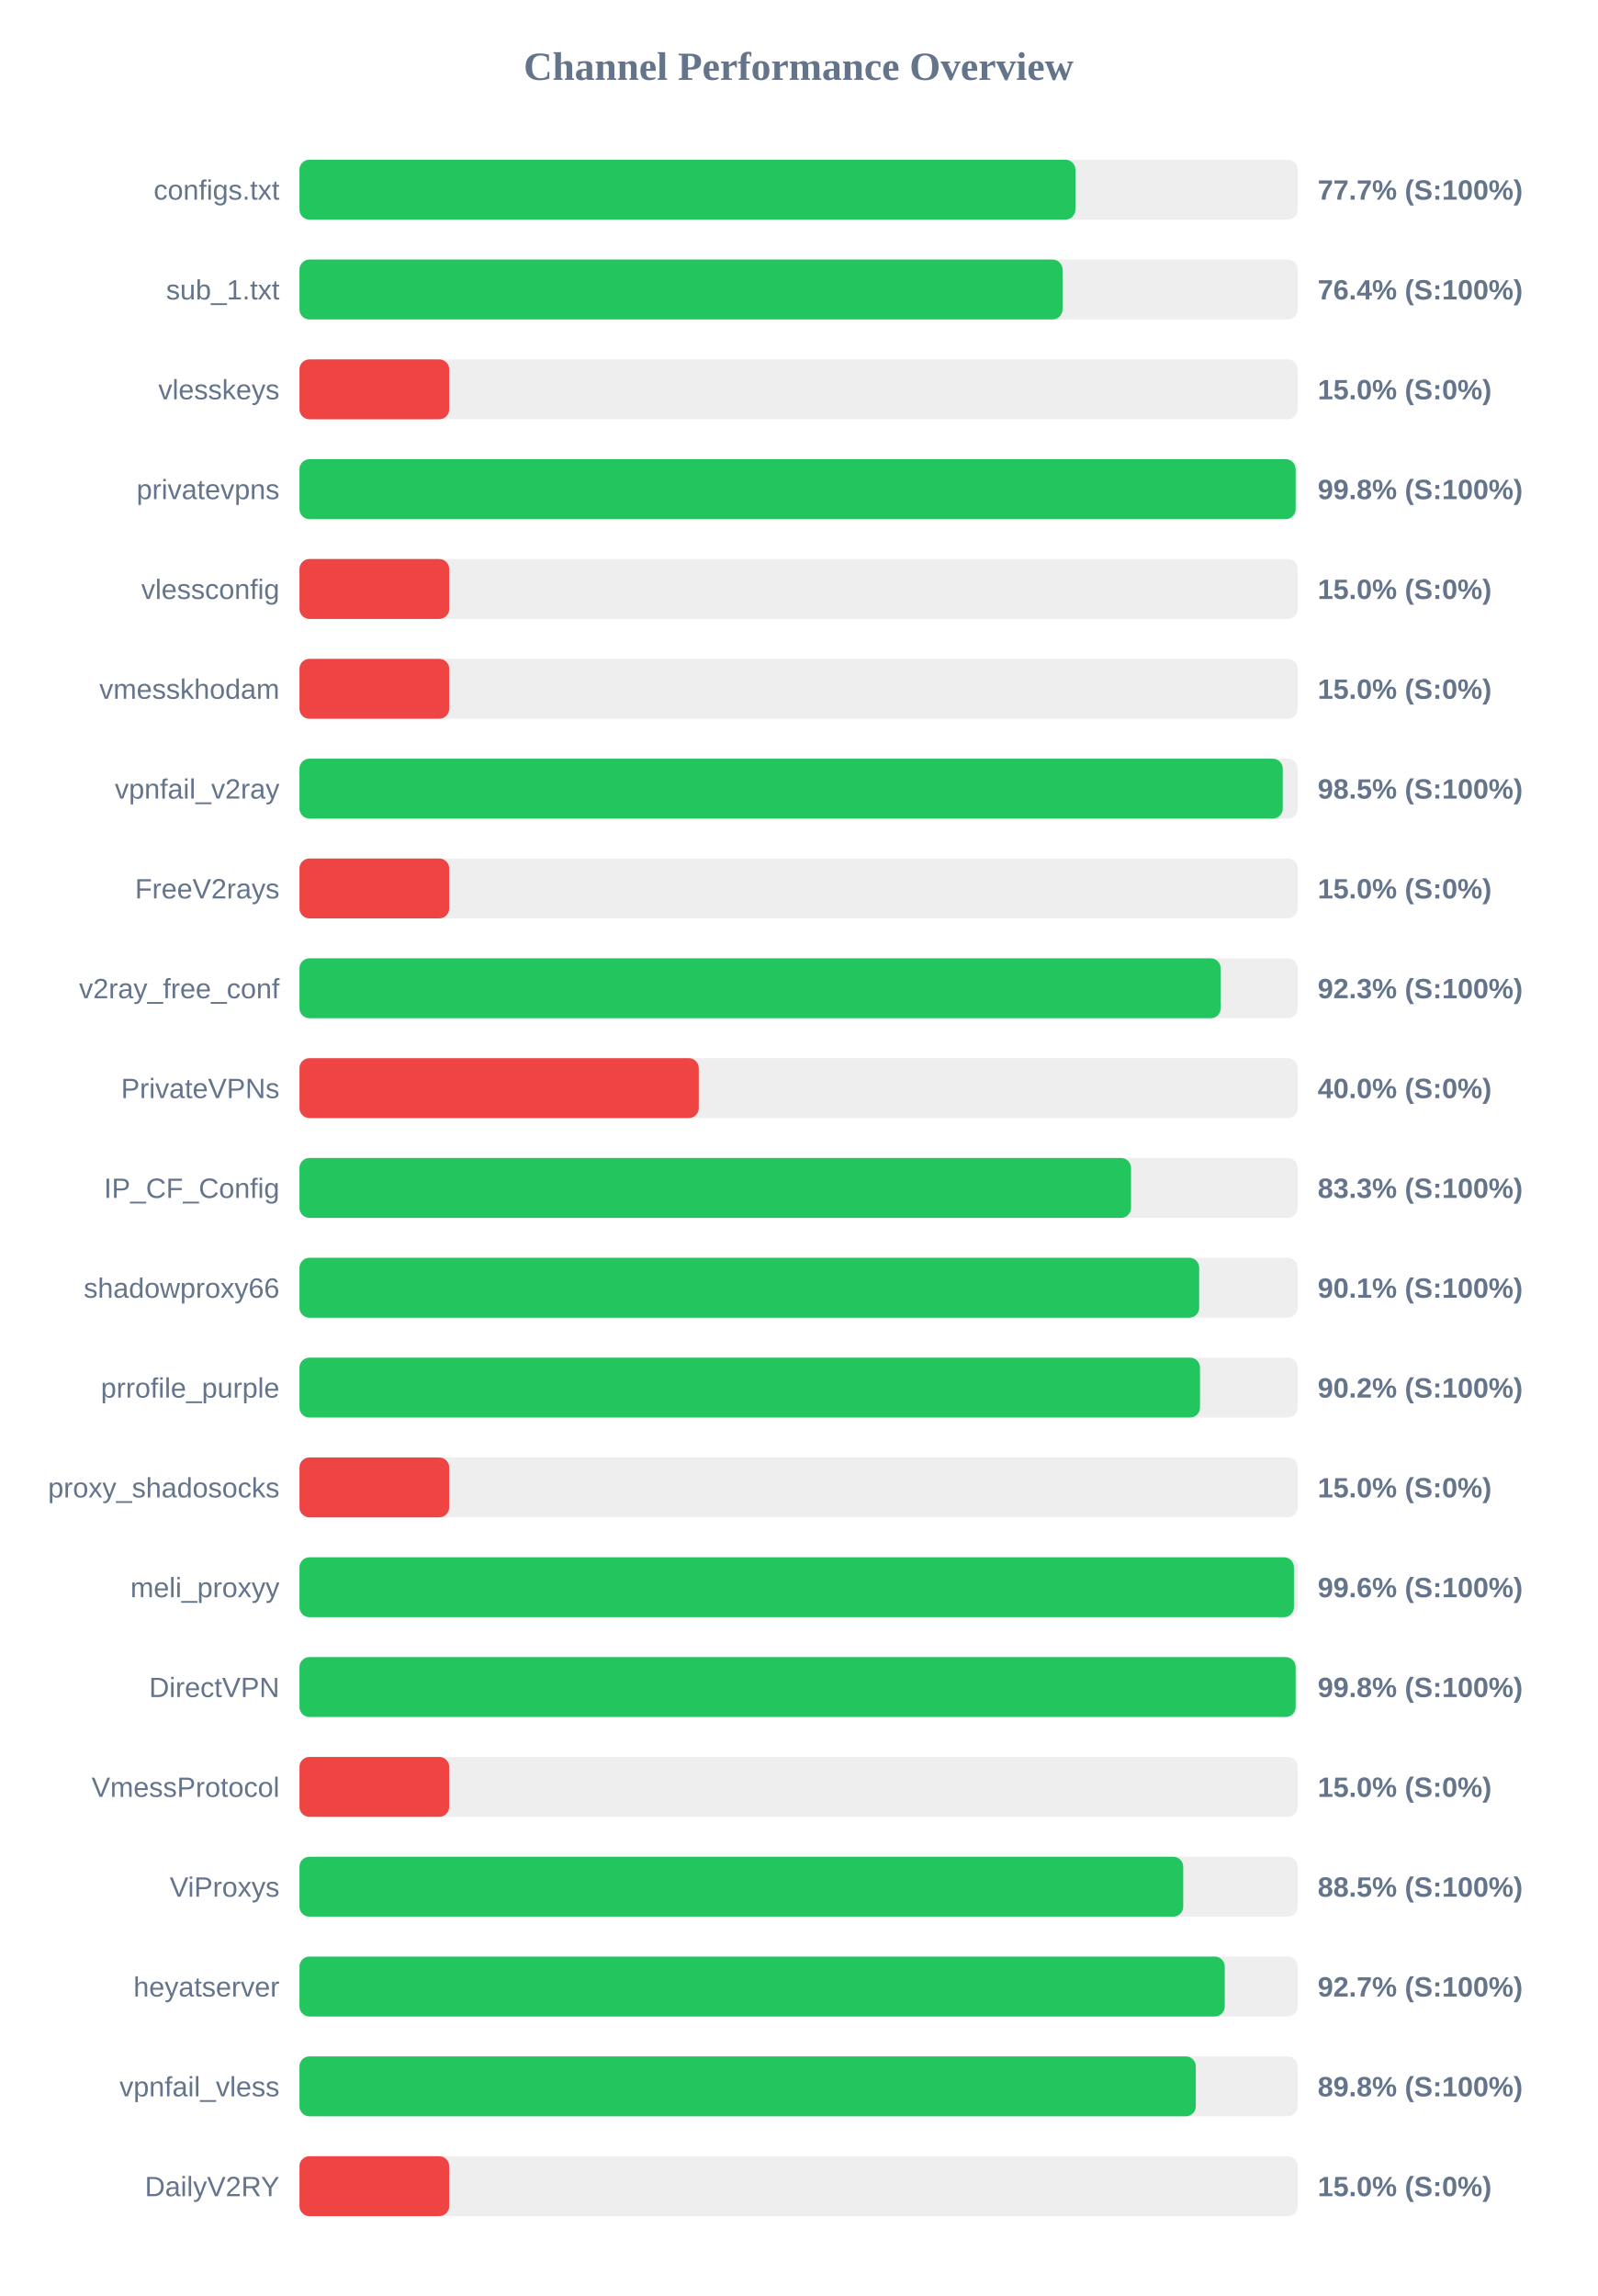
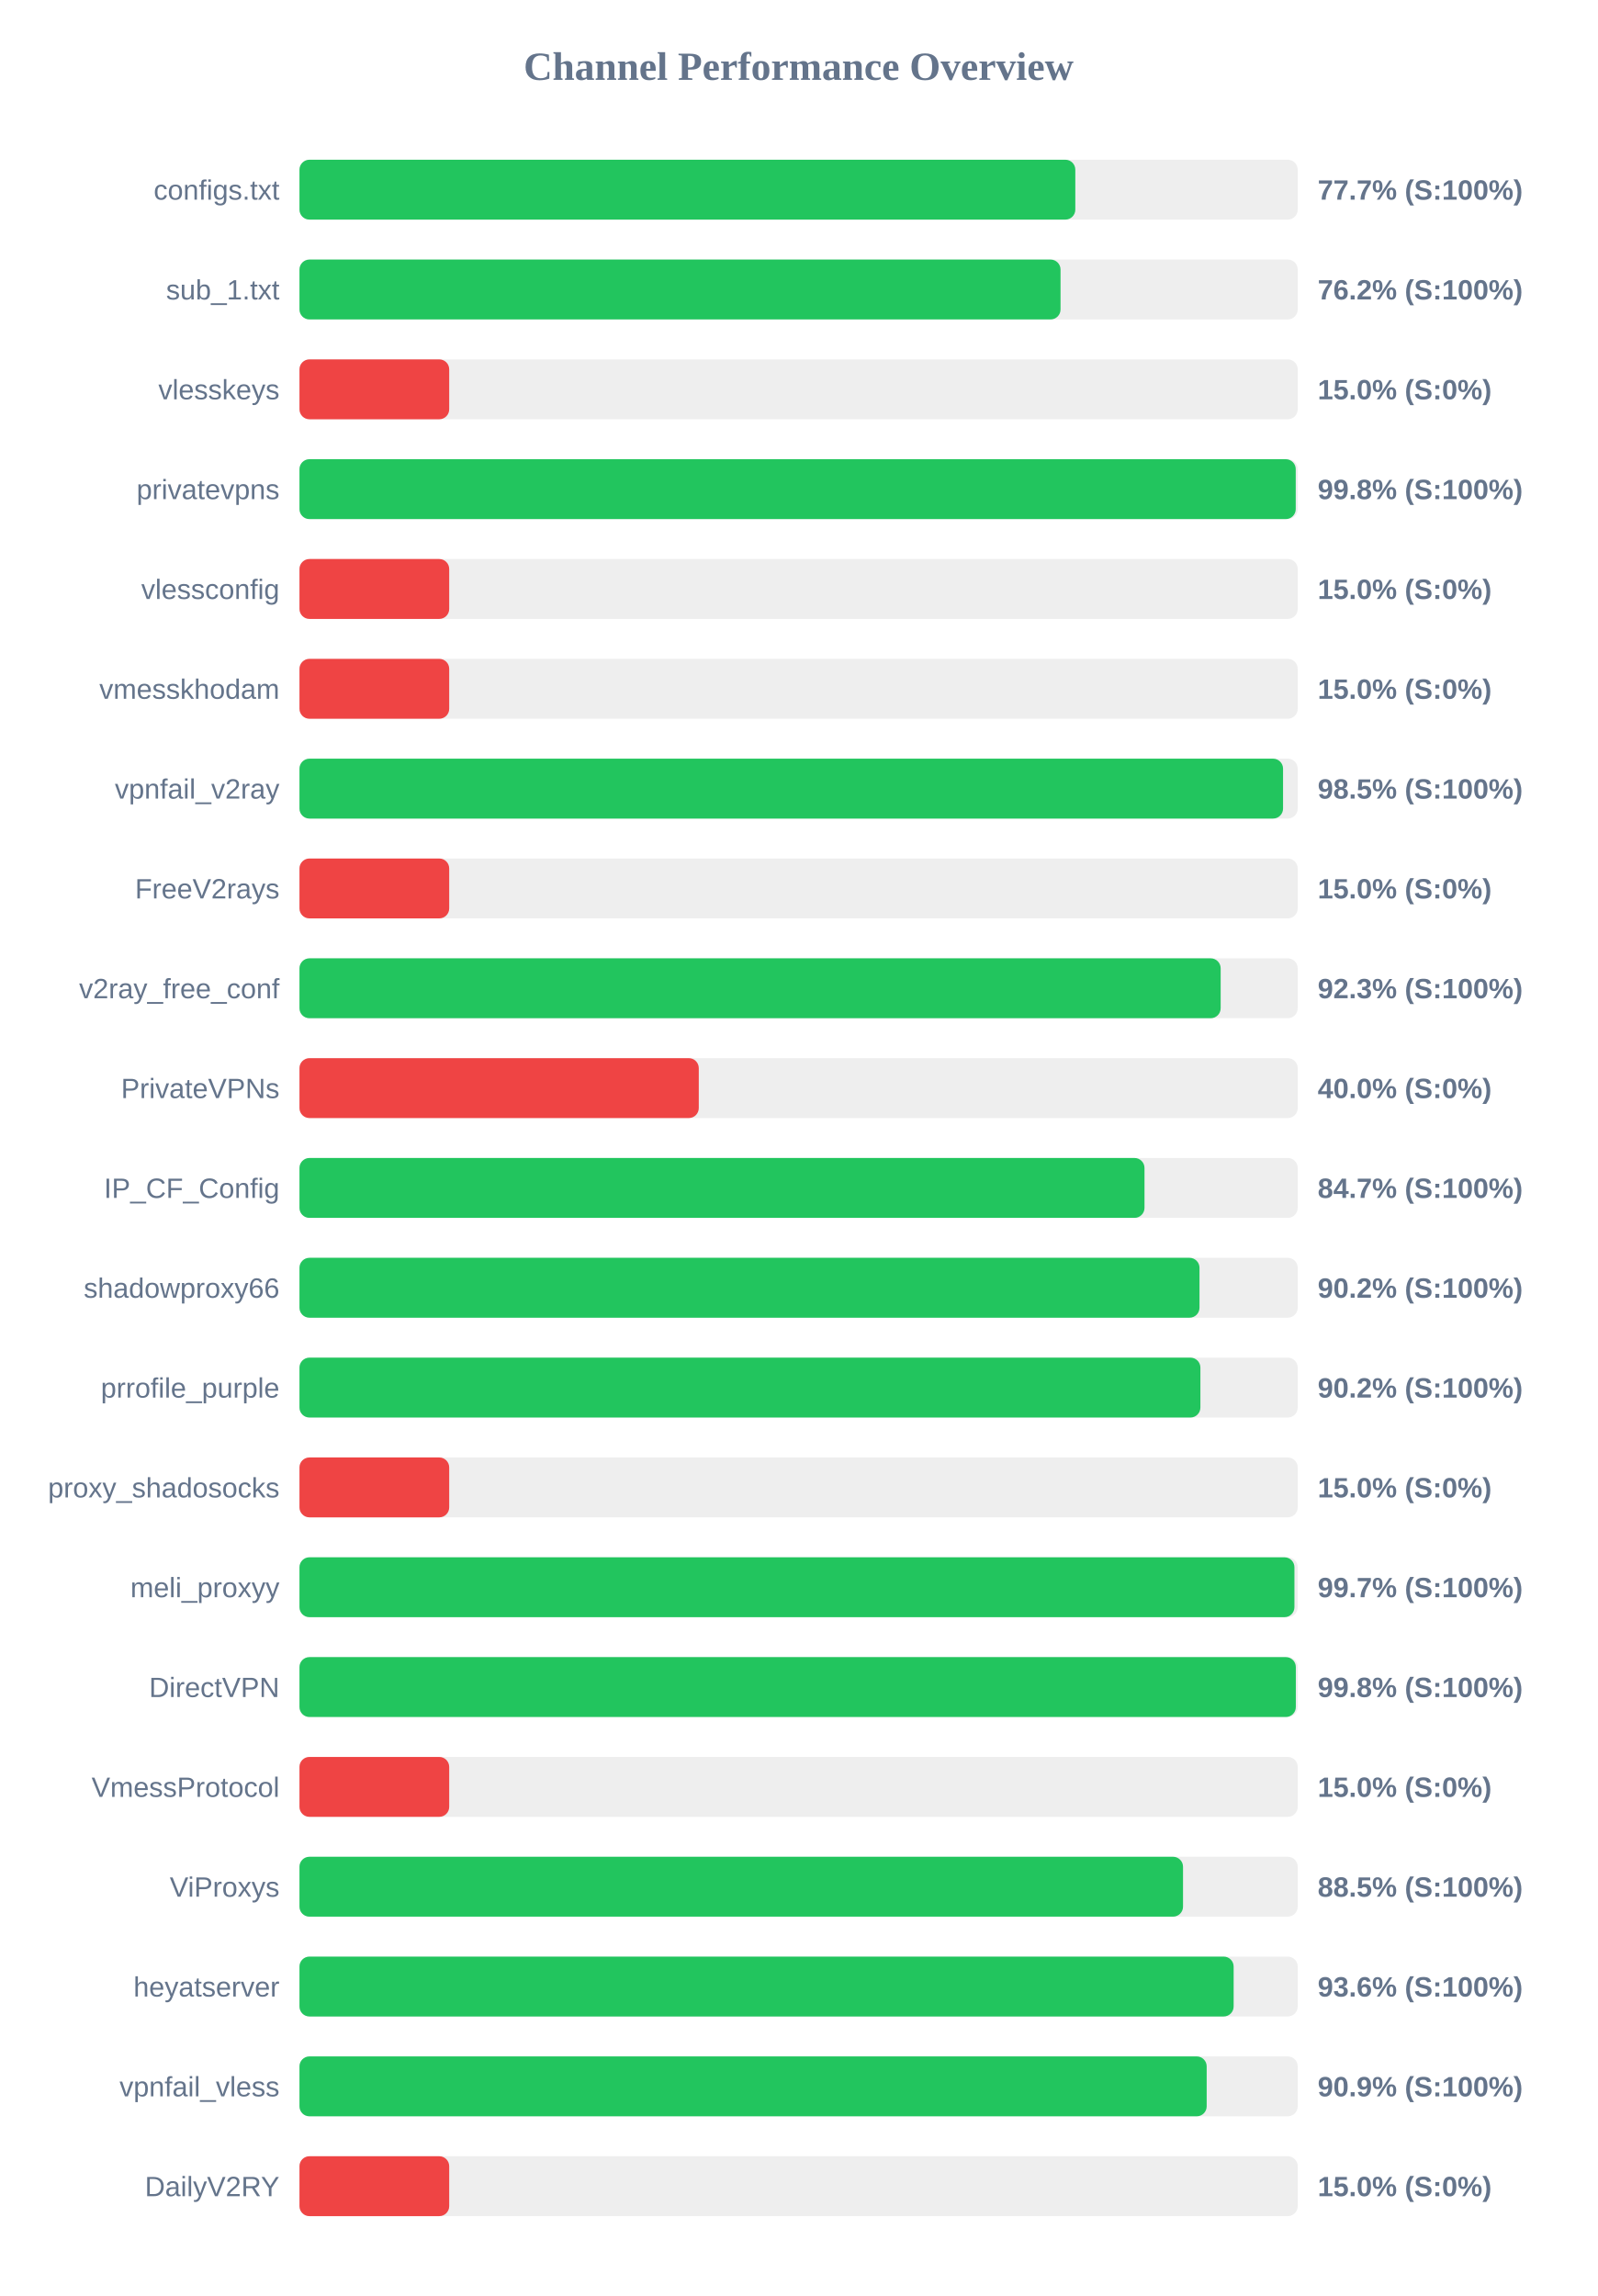
<svg xmlns="http://www.w3.org/2000/svg" width="800" height="1150" version="1.1">
  <style>
        .row { font: 14px Arial; fill: #64748b; }
        .score { font: bold 14px Arial; fill: #64748b; }
    </style>
  <text x="400" y="40" text-anchor="middle" font-size="20px" font-weight="bold" fill="#64748b">Channel Performance Overview</text>
  <rect x="150" y="80" width="500" height="30" fill="#eee" rx="5" />
-   <rect x="150" y="80" width="388.65" height="30" fill="#22c55e" rx="5" />
+   <rect x="150" y="80" width="388.6" height="30" fill="#22c55e" rx="5" />
  <text x="140" y="100" text-anchor="end" class="row">configs.txt</text>
  <text x="660" y="100" text-anchor="start" class="score">77.7% (S:100%)</text>
  <rect x="150" y="130" width="500" height="30" fill="#eee" rx="5" />
-   <rect x="150" y="130" width="382.2" height="30" fill="#22c55e" rx="5" />
+   <rect x="150" y="130" width="381.2" height="30" fill="#22c55e" rx="5" />
  <text x="140" y="150" text-anchor="end" class="row">sub_1.txt</text>
-   <text x="660" y="150" text-anchor="start" class="score">76.4% (S:100%)</text>
+   <text x="660" y="150" text-anchor="start" class="score">76.2% (S:100%)</text>
  <rect x="150" y="180" width="500" height="30" fill="#eee" rx="5" />
  <rect x="150" y="180" width="75.0" height="30" fill="#ef4444" rx="5" />
  <text x="140" y="200" text-anchor="end" class="row">vlesskeys</text>
  <text x="660" y="200" text-anchor="start" class="score">15.0% (S:0%)</text>
  <rect x="150" y="230" width="500" height="30" fill="#eee" rx="5" />
-   <rect x="150" y="230" width="498.95" height="30" fill="#22c55e" rx="5" />
+   <rect x="150" y="230" width="499.0" height="30" fill="#22c55e" rx="5" />
  <text x="140" y="250" text-anchor="end" class="row">privatevpns</text>
  <text x="660" y="250" text-anchor="start" class="score">99.8% (S:100%)</text>
  <rect x="150" y="280" width="500" height="30" fill="#eee" rx="5" />
  <rect x="150" y="280" width="75.0" height="30" fill="#ef4444" rx="5" />
  <text x="140" y="300" text-anchor="end" class="row">vlessconfig</text>
  <text x="660" y="300" text-anchor="start" class="score">15.0% (S:0%)</text>
  <rect x="150" y="330" width="500" height="30" fill="#eee" rx="5" />
  <rect x="150" y="330" width="75.0" height="30" fill="#ef4444" rx="5" />
  <text x="140" y="350" text-anchor="end" class="row">vmesskhodam</text>
  <text x="660" y="350" text-anchor="start" class="score">15.0% (S:0%)</text>
  <rect x="150" y="380" width="500" height="30" fill="#eee" rx="5" />
-   <rect x="150" y="380" width="492.5" height="30" fill="#22c55e" rx="5" />
+   <rect x="150" y="380" width="492.65" height="30" fill="#22c55e" rx="5" />
  <text x="140" y="400" text-anchor="end" class="row">vpnfail_v2ray</text>
  <text x="660" y="400" text-anchor="start" class="score">98.5% (S:100%)</text>
  <rect x="150" y="430" width="500" height="30" fill="#eee" rx="5" />
  <rect x="150" y="430" width="75.0" height="30" fill="#ef4444" rx="5" />
  <text x="140" y="450" text-anchor="end" class="row">FreeV2rays</text>
  <text x="660" y="450" text-anchor="start" class="score">15.0% (S:0%)</text>
  <rect x="150" y="480" width="500" height="30" fill="#eee" rx="5" />
  <rect x="150" y="480" width="461.4" height="30" fill="#22c55e" rx="5" />
  <text x="140" y="500" text-anchor="end" class="row">v2ray_free_conf</text>
  <text x="660" y="500" text-anchor="start" class="score">92.3% (S:100%)</text>
  <rect x="150" y="530" width="500" height="30" fill="#eee" rx="5" />
  <rect x="150" y="530" width="200.0" height="30" fill="#ef4444" rx="5" />
  <text x="140" y="550" text-anchor="end" class="row">PrivateVPNs</text>
  <text x="660" y="550" text-anchor="start" class="score">40.0% (S:0%)</text>
  <rect x="150" y="580" width="500" height="30" fill="#eee" rx="5" />
-   <rect x="150" y="580" width="416.5" height="30" fill="#22c55e" rx="5" />
+   <rect x="150" y="580" width="423.25" height="30" fill="#22c55e" rx="5" />
  <text x="140" y="600" text-anchor="end" class="row">IP_CF_Config</text>
-   <text x="660" y="600" text-anchor="start" class="score">83.3% (S:100%)</text>
+   <text x="660" y="600" text-anchor="start" class="score">84.7% (S:100%)</text>
  <rect x="150" y="630" width="500" height="30" fill="#eee" rx="5" />
-   <rect x="150" y="630" width="450.65" height="30" fill="#22c55e" rx="5" />
+   <rect x="150" y="630" width="450.8" height="30" fill="#22c55e" rx="5" />
  <text x="140" y="650" text-anchor="end" class="row">shadowproxy66</text>
-   <text x="660" y="650" text-anchor="start" class="score">90.1% (S:100%)</text>
+   <text x="660" y="650" text-anchor="start" class="score">90.2% (S:100%)</text>
  <rect x="150" y="680" width="500" height="30" fill="#eee" rx="5" />
-   <rect x="150" y="680" width="451.05" height="30" fill="#22c55e" rx="5" />
+   <rect x="150" y="680" width="451.25" height="30" fill="#22c55e" rx="5" />
  <text x="140" y="700" text-anchor="end" class="row">prrofile_purple</text>
  <text x="660" y="700" text-anchor="start" class="score">90.2% (S:100%)</text>
  <rect x="150" y="730" width="500" height="30" fill="#eee" rx="5" />
  <rect x="150" y="730" width="75.0" height="30" fill="#ef4444" rx="5" />
  <text x="140" y="750" text-anchor="end" class="row">proxy_shadosocks</text>
  <text x="660" y="750" text-anchor="start" class="score">15.0% (S:0%)</text>
  <rect x="150" y="780" width="500" height="30" fill="#eee" rx="5" />
-   <rect x="150" y="780" width="498.1" height="30" fill="#22c55e" rx="5" />
+   <rect x="150" y="780" width="498.35" height="30" fill="#22c55e" rx="5" />
  <text x="140" y="800" text-anchor="end" class="row">meli_proxyy</text>
-   <text x="660" y="800" text-anchor="start" class="score">99.6% (S:100%)</text>
+   <text x="660" y="800" text-anchor="start" class="score">99.7% (S:100%)</text>
  <rect x="150" y="830" width="500" height="30" fill="#eee" rx="5" />
-   <rect x="150" y="830" width="498.95" height="30" fill="#22c55e" rx="5" />
+   <rect x="150" y="830" width="499.05" height="30" fill="#22c55e" rx="5" />
  <text x="140" y="850" text-anchor="end" class="row">DirectVPN</text>
  <text x="660" y="850" text-anchor="start" class="score">99.8% (S:100%)</text>
  <rect x="150" y="880" width="500" height="30" fill="#eee" rx="5" />
  <rect x="150" y="880" width="75.0" height="30" fill="#ef4444" rx="5" />
  <text x="140" y="900" text-anchor="end" class="row">VmessProtocol</text>
  <text x="660" y="900" text-anchor="start" class="score">15.0% (S:0%)</text>
  <rect x="150" y="930" width="500" height="30" fill="#eee" rx="5" />
-   <rect x="150" y="930" width="442.65" height="30" fill="#22c55e" rx="5" />
+   <rect x="150" y="930" width="442.55" height="30" fill="#22c55e" rx="5" />
  <text x="140" y="950" text-anchor="end" class="row">ViProxys</text>
  <text x="660" y="950" text-anchor="start" class="score">88.5% (S:100%)</text>
  <rect x="150" y="980" width="500" height="30" fill="#eee" rx="5" />
-   <rect x="150" y="980" width="463.45" height="30" fill="#22c55e" rx="5" />
+   <rect x="150" y="980" width="467.9" height="30" fill="#22c55e" rx="5" />
  <text x="140" y="1000" text-anchor="end" class="row">heyatserver</text>
-   <text x="660" y="1000" text-anchor="start" class="score">92.7% (S:100%)</text>
+   <text x="660" y="1000" text-anchor="start" class="score">93.6% (S:100%)</text>
  <rect x="150" y="1030" width="500" height="30" fill="#eee" rx="5" />
-   <rect x="150" y="1030" width="448.95" height="30" fill="#22c55e" rx="5" />
+   <rect x="150" y="1030" width="454.4" height="30" fill="#22c55e" rx="5" />
  <text x="140" y="1050" text-anchor="end" class="row">vpnfail_vless</text>
-   <text x="660" y="1050" text-anchor="start" class="score">89.8% (S:100%)</text>
+   <text x="660" y="1050" text-anchor="start" class="score">90.9% (S:100%)</text>
  <rect x="150" y="1080" width="500" height="30" fill="#eee" rx="5" />
  <rect x="150" y="1080" width="75.0" height="30" fill="#ef4444" rx="5" />
  <text x="140" y="1100" text-anchor="end" class="row">DailyV2RY</text>
  <text x="660" y="1100" text-anchor="start" class="score">15.0% (S:0%)</text>
</svg>
